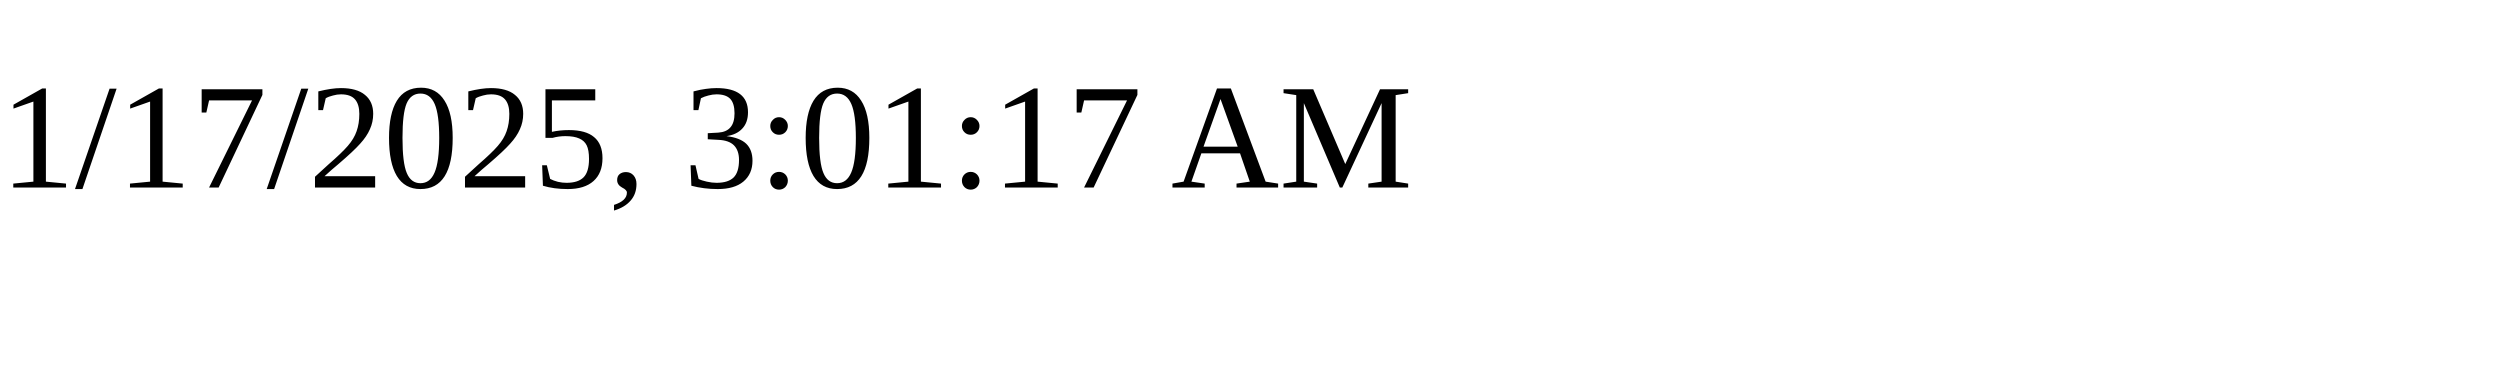
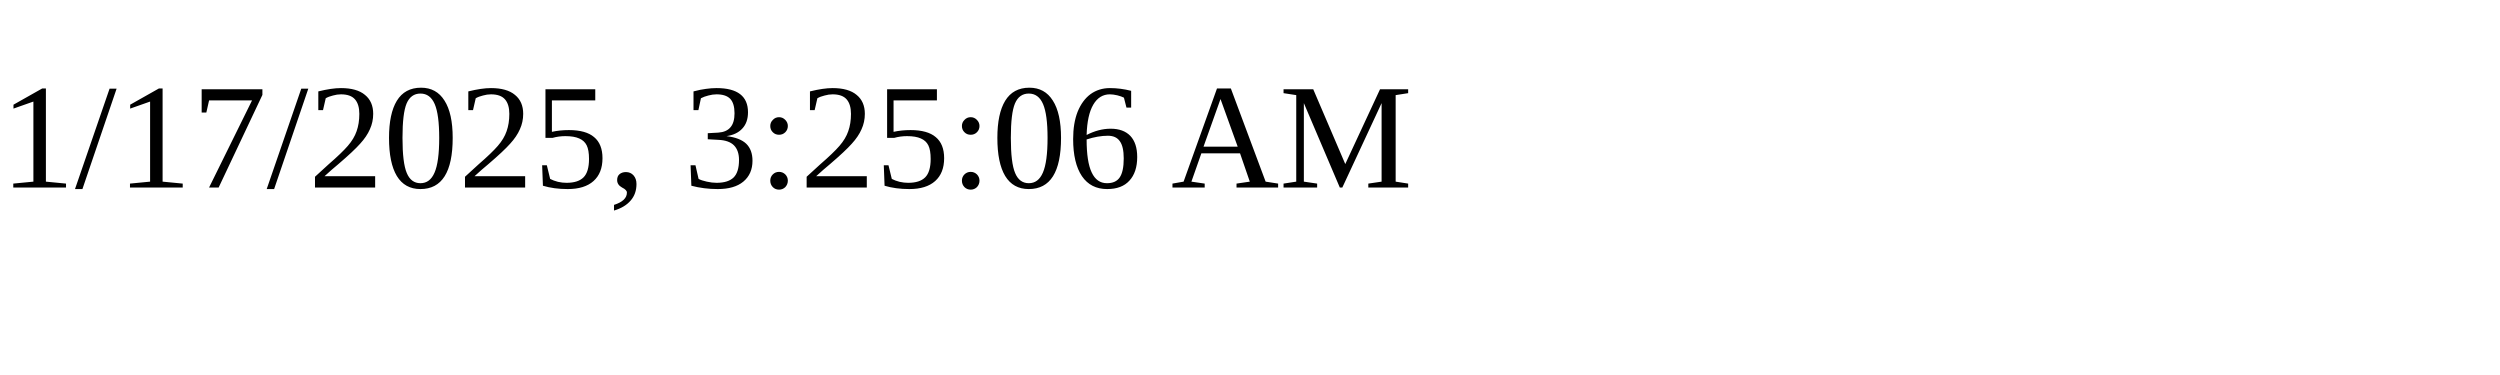
<svg xmlns="http://www.w3.org/2000/svg" height="30" width="200">
-   <text x="0" y="15">1/17/2025, 3:01:17 AM</text>
+   <text x="0" y="15">1/17/2025, 3:25:06 AM</text>
</svg>
